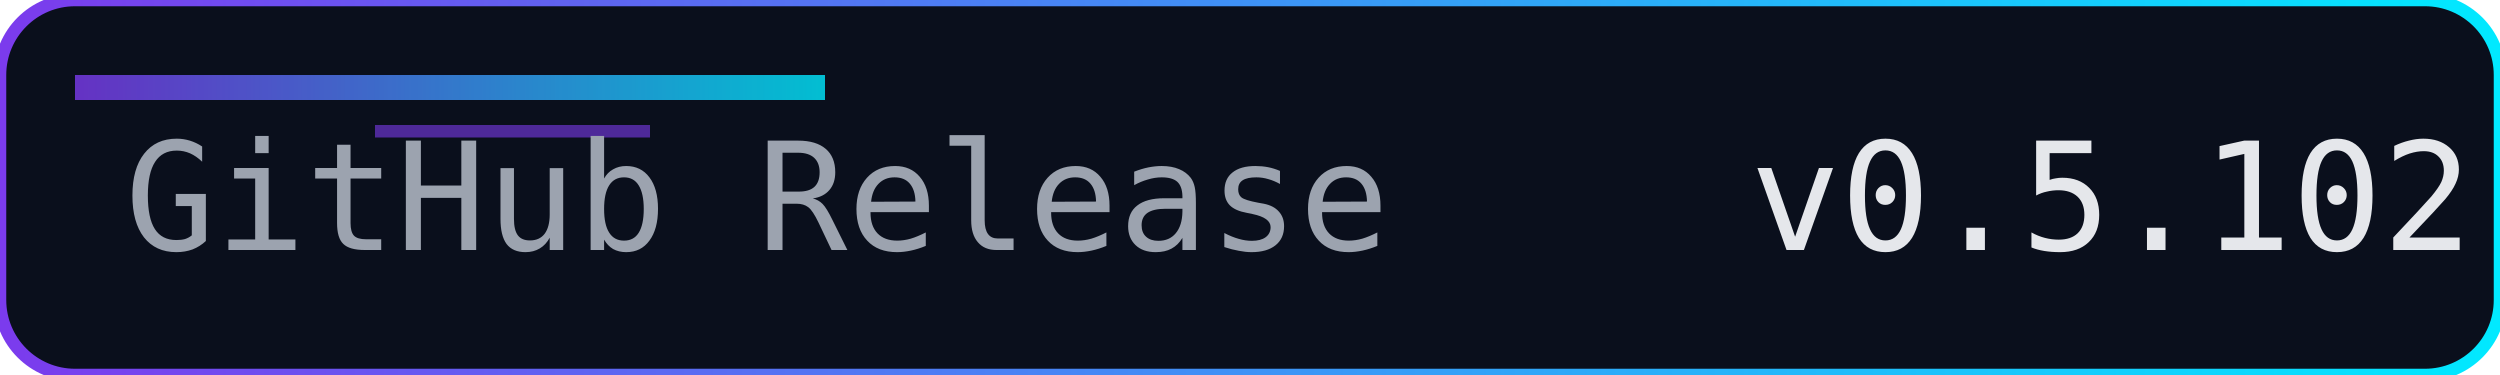
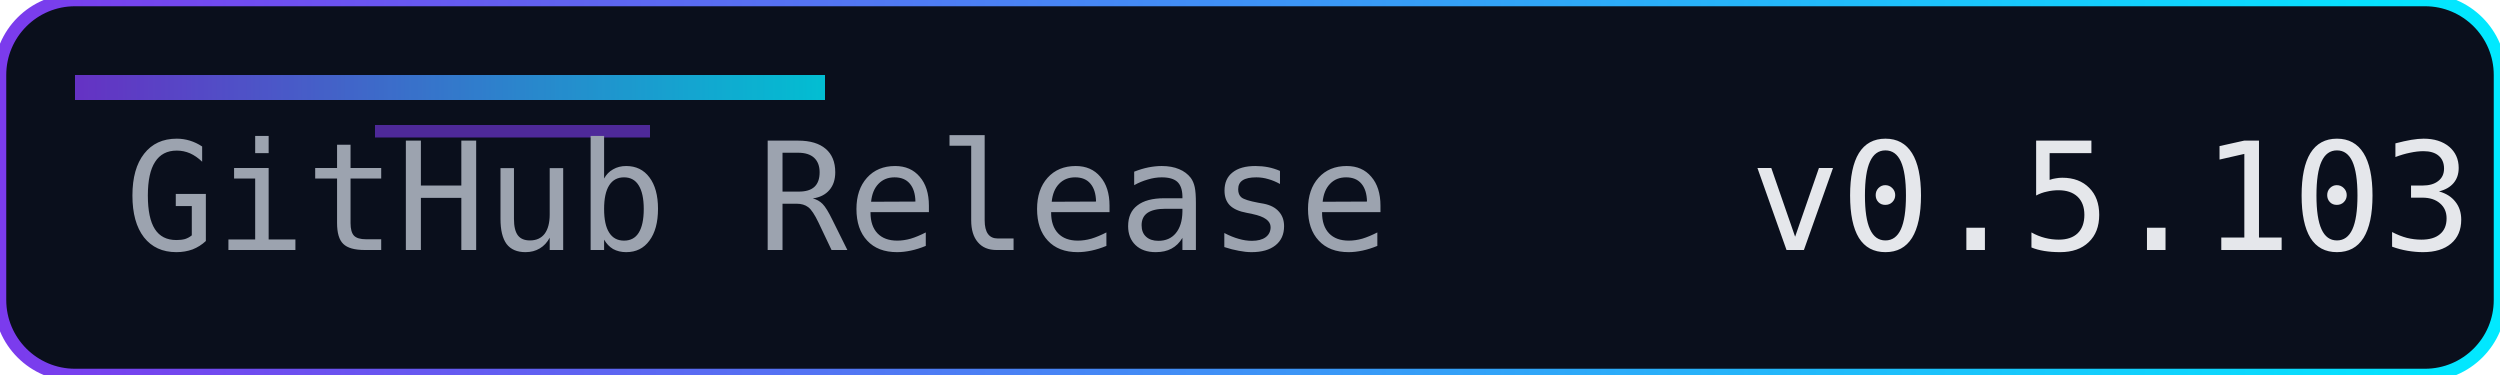
<svg xmlns="http://www.w3.org/2000/svg" width="200" height="30" role="img" aria-label="Release">
  <defs>
    <linearGradient id="accent" x1="0" y1="0" x2="1" y2="0">
      <stop offset="0%" stop-color="#7c3aed" />
      <stop offset="100%" stop-color="#00eaff" />
    </linearGradient>
  </defs>
  <rect width="200" height="30" rx="6" fill="#0a0f1c" />
  <rect width="200" height="30" rx="6" fill="none" stroke="url(#accent)" stroke-width="1" />
  <rect x="6" y="6" width="60" height="2" fill="url(#accent)" opacity="0.8" />
  <rect x="30" y="10" width="22" height="1" fill="#7c3aed" opacity="0.6" />
  <g font-family="Consolas, Menlo, monospace" font-size="12">
    <text x="10" y="20" fill="#9ca3af">GitHub Release</text>
-     <text x="140" y="20" fill="#e5e7eb">v0.5.102</text>
+     <text x="140" y="20" fill="#e5e7eb">v0.5.103</text>
  </g>
</svg>
